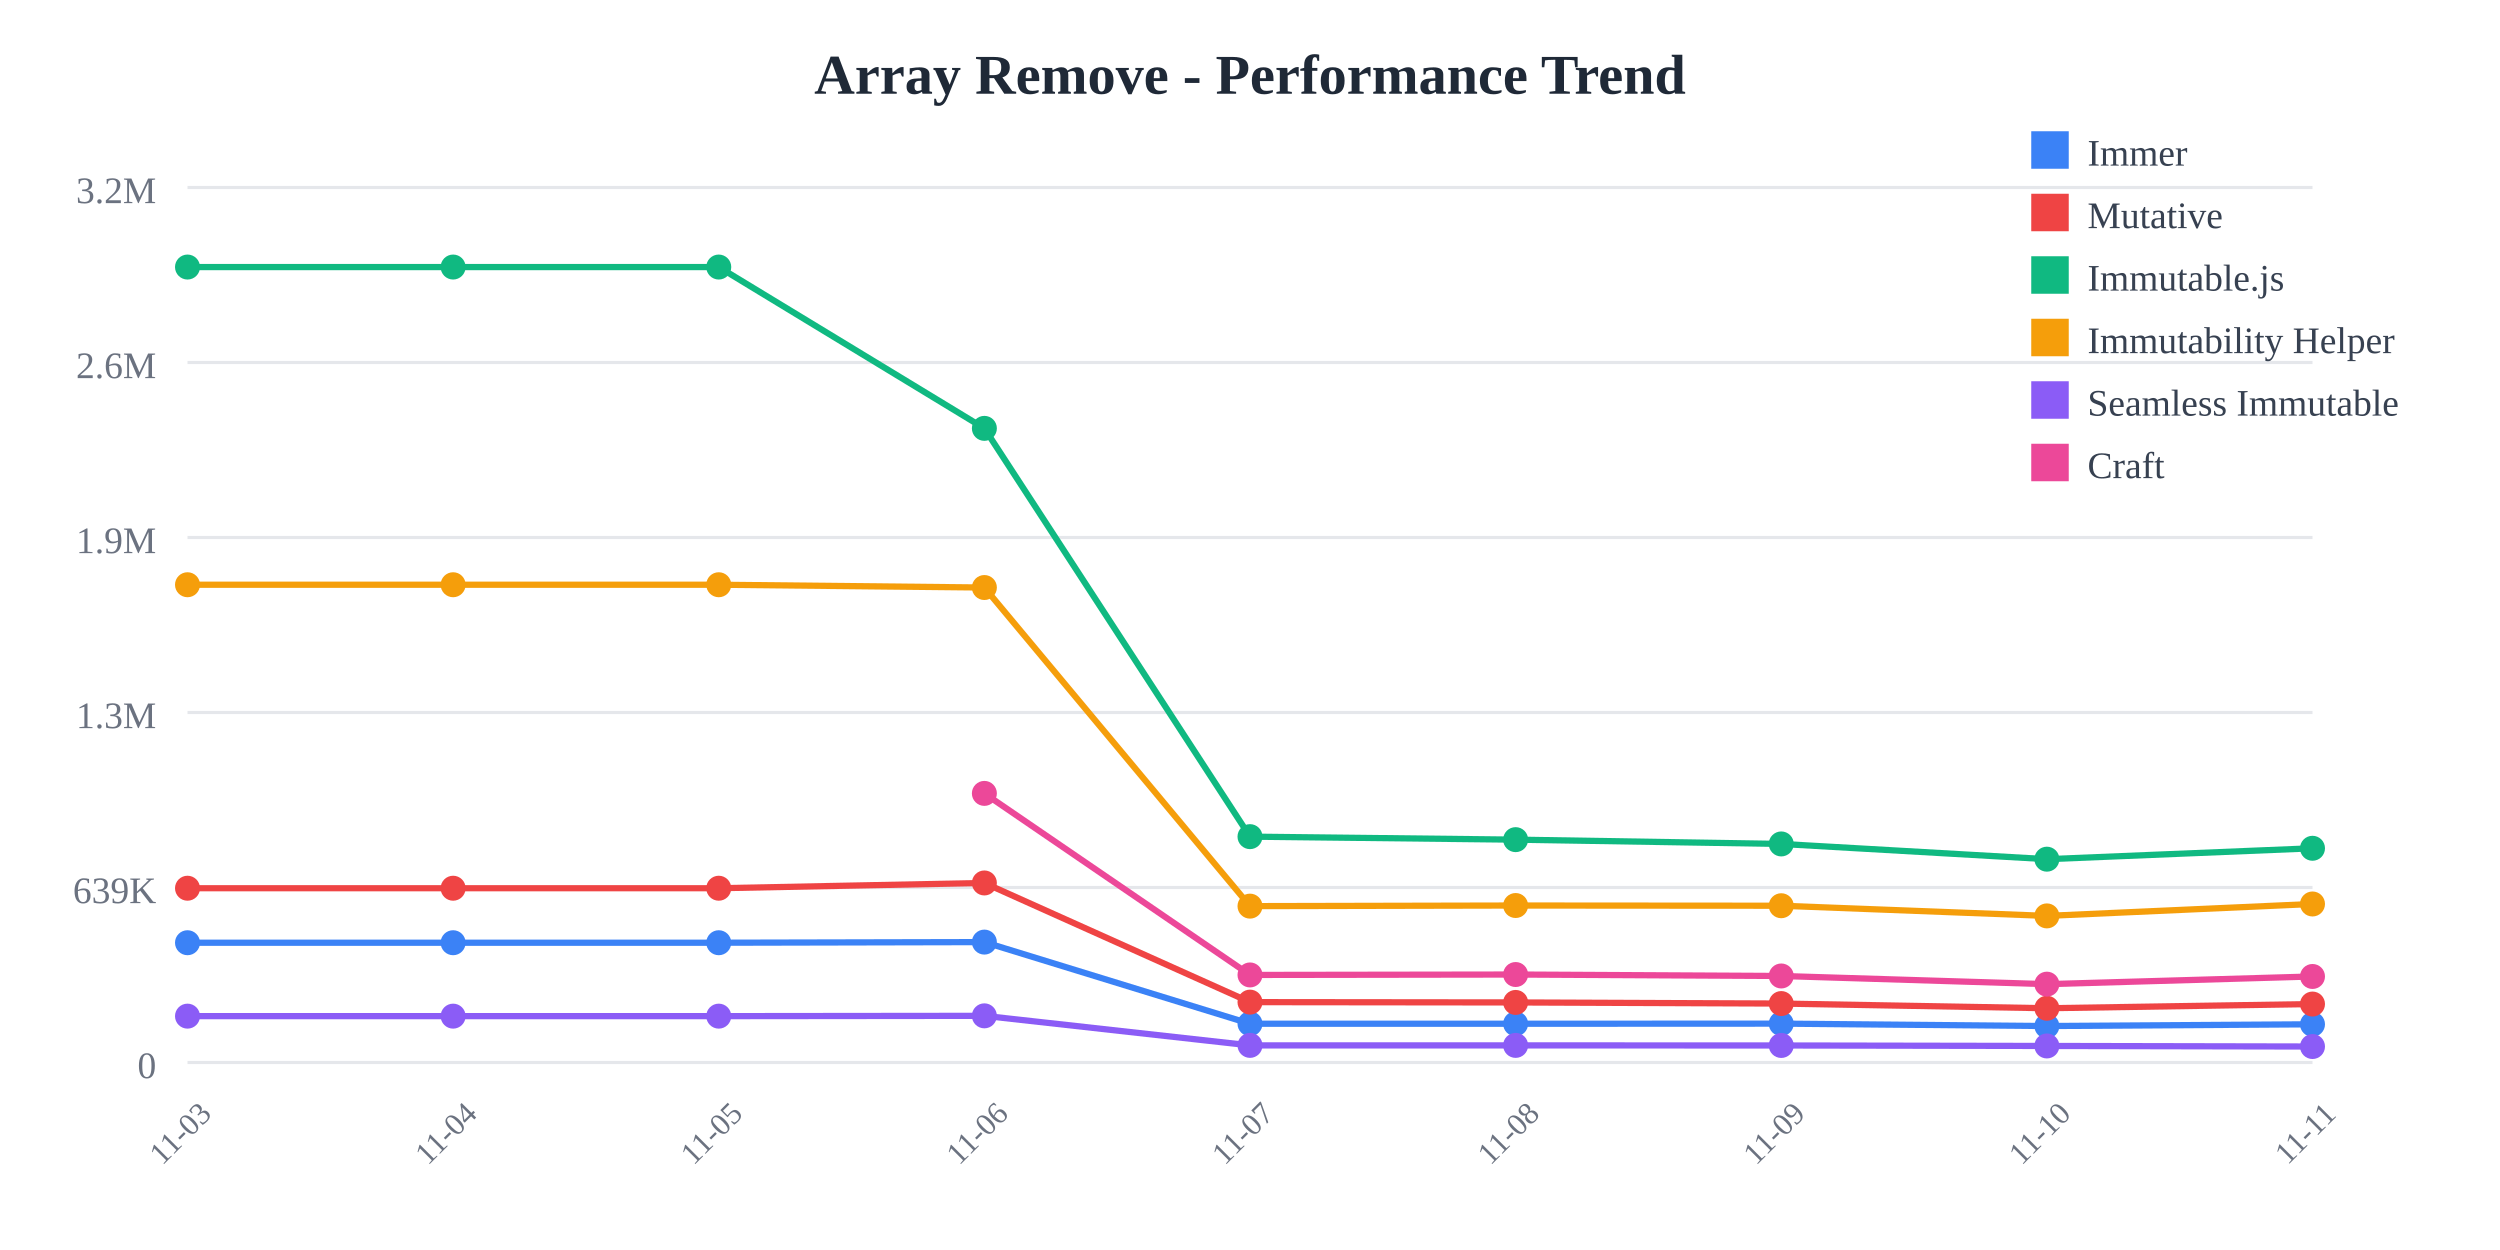
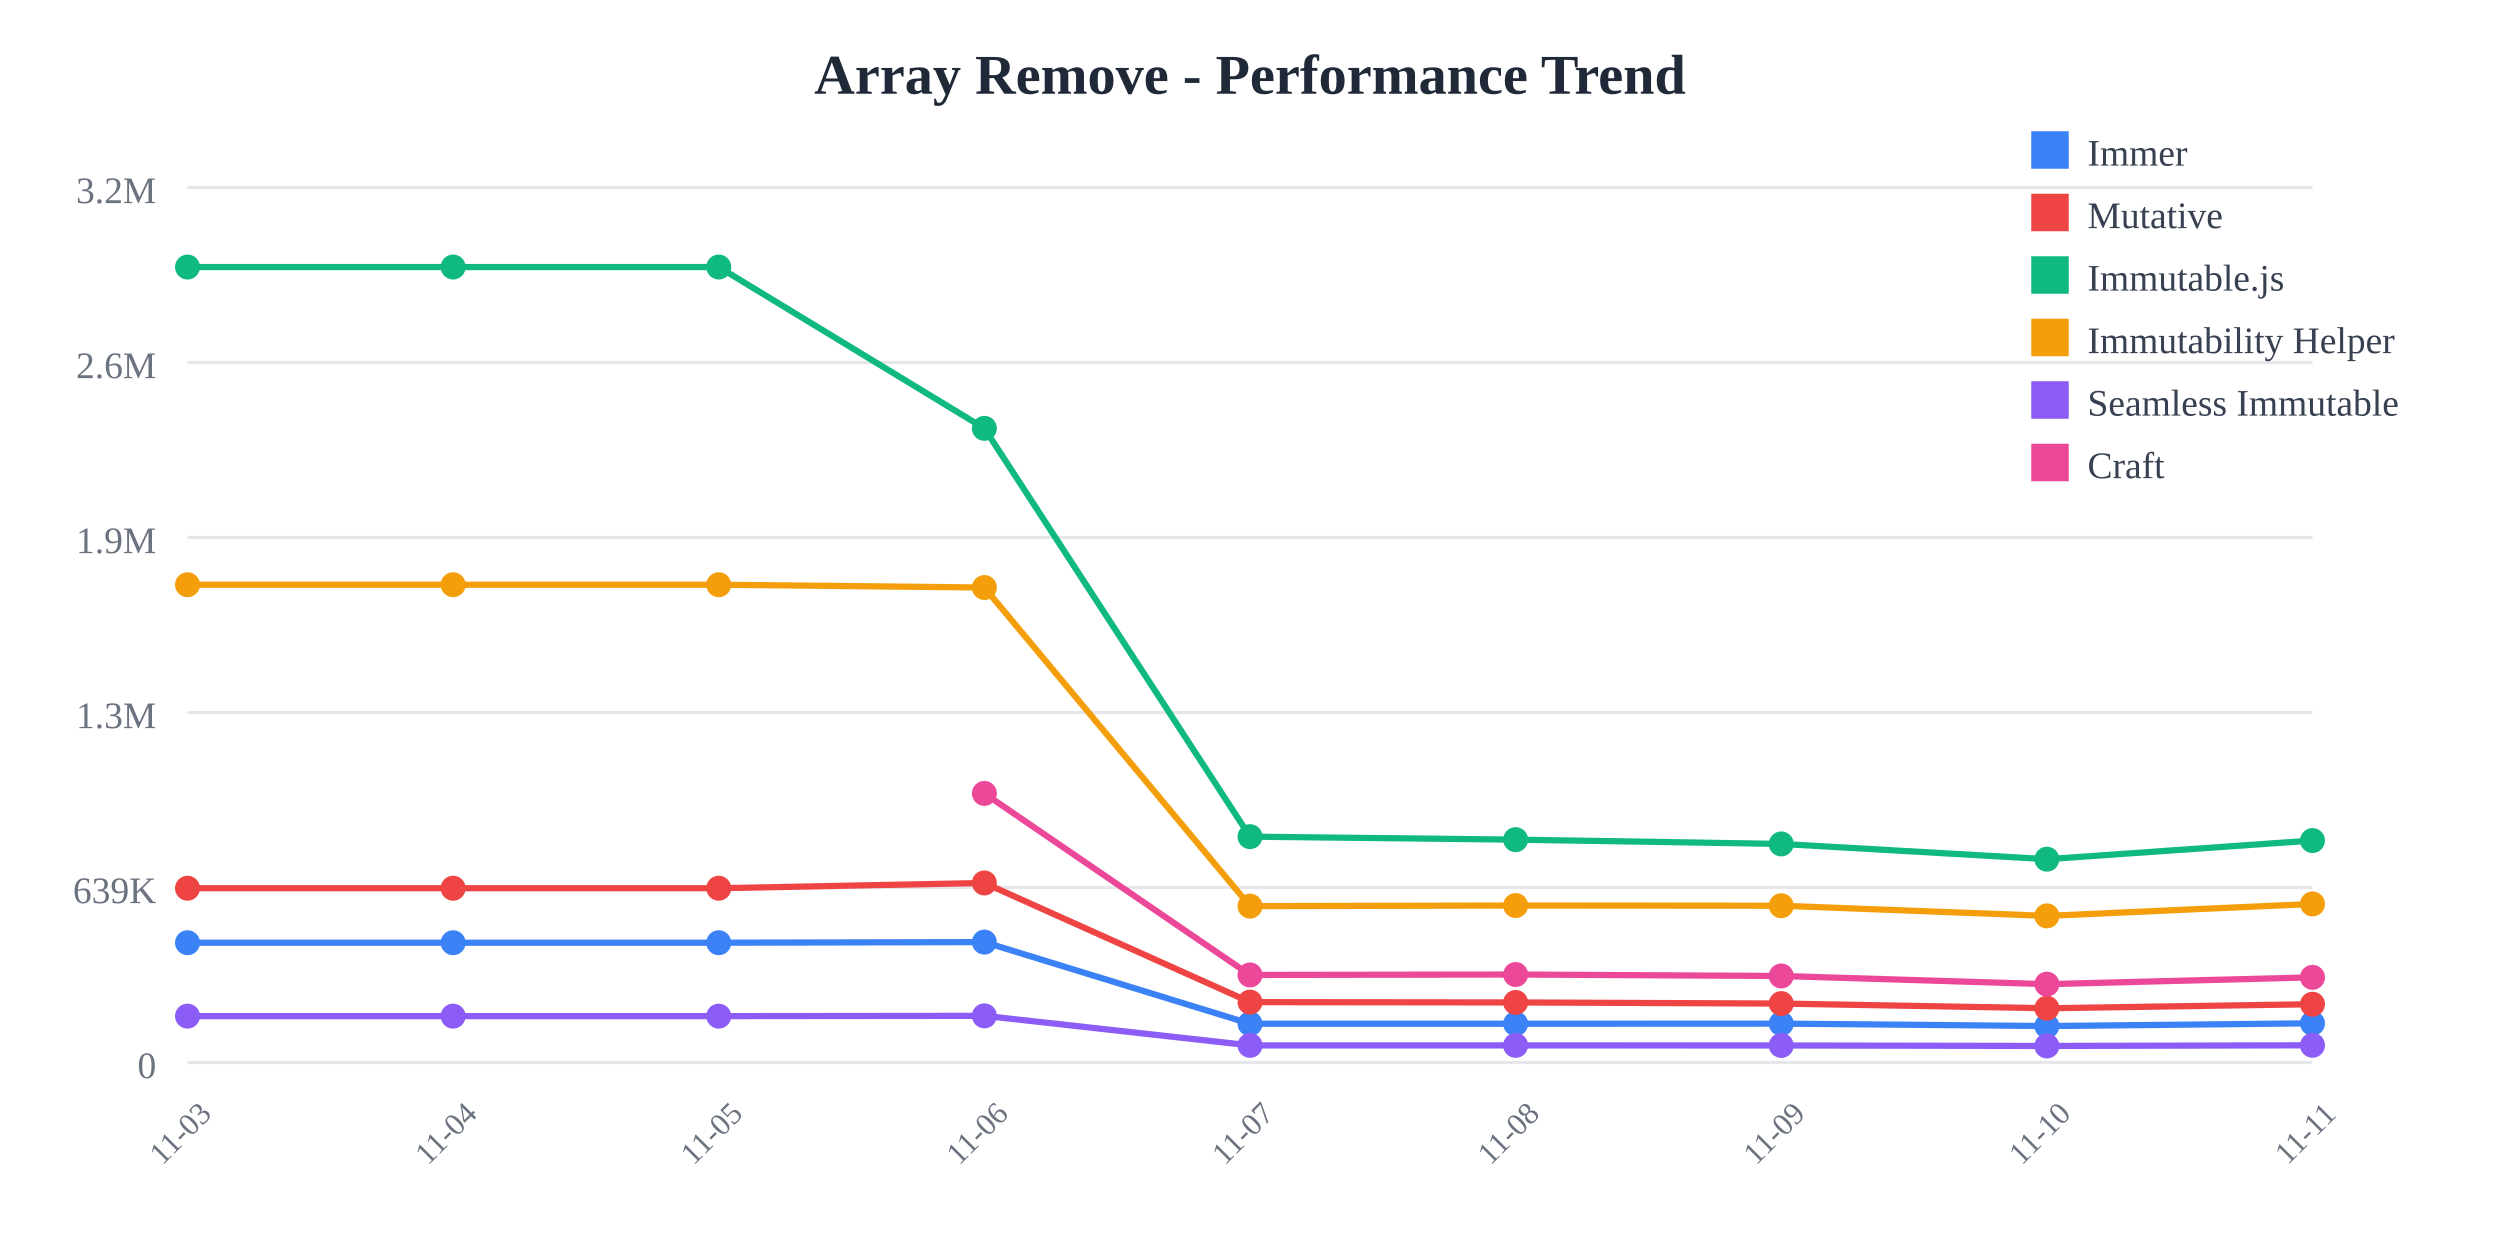
<svg xmlns="http://www.w3.org/2000/svg" width="800" height="400">
  <rect width="800" height="400" fill="white" />
  <text x="400" y="30" text-anchor="middle" font-size="18" font-weight="bold" fill="#1f2937">
    Array Remove - Performance Trend
  </text>
  <line x1="60" y1="60" x2="740" y2="60" stroke="#e5e7eb" stroke-width="1" />
  <text x="50" y="65" text-anchor="end" font-size="12" fill="#6b7280">
    3.2M
  </text>
  <line x1="60" y1="116" x2="740" y2="116" stroke="#e5e7eb" stroke-width="1" />
  <text x="50" y="121" text-anchor="end" font-size="12" fill="#6b7280">
    2.6M
  </text>
  <line x1="60" y1="172" x2="740" y2="172" stroke="#e5e7eb" stroke-width="1" />
  <text x="50" y="177" text-anchor="end" font-size="12" fill="#6b7280">
    1.9M
  </text>
  <line x1="60" y1="228" x2="740" y2="228" stroke="#e5e7eb" stroke-width="1" />
  <text x="50" y="233" text-anchor="end" font-size="12" fill="#6b7280">
    1.3M
  </text>
  <line x1="60" y1="284" x2="740" y2="284" stroke="#e5e7eb" stroke-width="1" />
  <text x="50" y="289" text-anchor="end" font-size="12" fill="#6b7280">
    639K
  </text>
  <line x1="60" y1="340" x2="740" y2="340" stroke="#e5e7eb" stroke-width="1" />
  <text x="50" y="345" text-anchor="end" font-size="12" fill="#6b7280">
    0
  </text>
  <text x="60" y="365" text-anchor="middle" font-size="10" fill="#6b7280" transform="rotate(-45, 60, 365)">
    11-03
  </text>
  <text x="145" y="365" text-anchor="middle" font-size="10" fill="#6b7280" transform="rotate(-45, 145, 365)">
    11-04
  </text>
  <text x="230" y="365" text-anchor="middle" font-size="10" fill="#6b7280" transform="rotate(-45, 230, 365)">
    11-05
  </text>
  <text x="315" y="365" text-anchor="middle" font-size="10" fill="#6b7280" transform="rotate(-45, 315, 365)">
    11-06
  </text>
  <text x="400" y="365" text-anchor="middle" font-size="10" fill="#6b7280" transform="rotate(-45, 400, 365)">
    11-07
  </text>
  <text x="485" y="365" text-anchor="middle" font-size="10" fill="#6b7280" transform="rotate(-45, 485, 365)">
    11-08
  </text>
  <text x="570" y="365" text-anchor="middle" font-size="10" fill="#6b7280" transform="rotate(-45, 570, 365)">
    11-09
  </text>
  <text x="655" y="365" text-anchor="middle" font-size="10" fill="#6b7280" transform="rotate(-45, 655, 365)">
    11-10
  </text>
  <text x="740" y="365" text-anchor="middle" font-size="10" fill="#6b7280" transform="rotate(-45, 740, 365)">
    11-11
  </text>
-   <polyline points="60,301.671 145,301.671 230,301.671 315,301.471 400,327.603 485,327.603 570,327.561 655,328.332 740,327.773" fill="none" stroke="#3b82f6" stroke-width="2" />
+   <polyline points="60,301.671 145,301.671 230,301.671 315,301.471 400,327.603 485,327.603 570,327.561 655,328.332 740,327.456" fill="none" stroke="#3b82f6" stroke-width="2" />
  <circle cx="60" cy="301.671" r="4" fill="#3b82f6" />
  <circle cx="145" cy="301.671" r="4" fill="#3b82f6" />
  <circle cx="230" cy="301.671" r="4" fill="#3b82f6" />
  <circle cx="315" cy="301.471" r="4" fill="#3b82f6" />
  <circle cx="400" cy="327.603" r="4" fill="#3b82f6" />
  <circle cx="485" cy="327.603" r="4" fill="#3b82f6" />
  <circle cx="570" cy="327.561" r="4" fill="#3b82f6" />
  <circle cx="655" cy="328.332" r="4" fill="#3b82f6" />
-   <circle cx="740" cy="327.773" r="4" fill="#3b82f6" />
-   <polyline points="60,284.232 145,284.232 230,284.232 315,282.548 400,320.68 485,320.78 570,321.138 655,322.638 740,321.298" fill="none" stroke="#ef4444" stroke-width="2" />
+   <circle cx="740" cy="327.456" r="4" fill="#3b82f6" />
+   <polyline points="60,284.232 145,284.232 230,284.232 315,282.548 400,320.68 485,320.78 570,321.138 655,322.638 740,321.352" fill="none" stroke="#ef4444" stroke-width="2" />
  <circle cx="60" cy="284.232" r="4" fill="#ef4444" />
  <circle cx="145" cy="284.232" r="4" fill="#ef4444" />
  <circle cx="230" cy="284.232" r="4" fill="#ef4444" />
  <circle cx="315" cy="282.548" r="4" fill="#ef4444" />
  <circle cx="400" cy="320.68" r="4" fill="#ef4444" />
  <circle cx="485" cy="320.78" r="4" fill="#ef4444" />
  <circle cx="570" cy="321.138" r="4" fill="#ef4444" />
  <circle cx="655" cy="322.638" r="4" fill="#ef4444" />
-   <circle cx="740" cy="321.298" r="4" fill="#ef4444" />
-   <polyline points="60,85.455 145,85.455 230,85.455 315,137.076 400,267.725 485,268.686 570,270.061 655,274.938 740,271.45" fill="none" stroke="#10b981" stroke-width="2" />
+   <circle cx="740" cy="321.352" r="4" fill="#ef4444" />
+   <polyline points="60,85.455 145,85.455 230,85.455 315,137.076 400,267.725 485,268.686 570,270.061 655,274.938 740,268.973" fill="none" stroke="#10b981" stroke-width="2" />
  <circle cx="60" cy="85.455" r="4" fill="#10b981" />
  <circle cx="145" cy="85.455" r="4" fill="#10b981" />
  <circle cx="230" cy="85.455" r="4" fill="#10b981" />
  <circle cx="315" cy="137.076" r="4" fill="#10b981" />
  <circle cx="400" cy="267.725" r="4" fill="#10b981" />
  <circle cx="485" cy="268.686" r="4" fill="#10b981" />
  <circle cx="570" cy="270.061" r="4" fill="#10b981" />
  <circle cx="655" cy="274.938" r="4" fill="#10b981" />
-   <circle cx="740" cy="271.45" r="4" fill="#10b981" />
-   <polyline points="60,187.117 145,187.117 230,187.117 315,188.009 400,289.963 485,289.766 570,289.834 655,293.088 740,289.275" fill="none" stroke="#f59e0b" stroke-width="2" />
+   <circle cx="740" cy="268.973" r="4" fill="#10b981" />
+   <polyline points="60,187.117 145,187.117 230,187.117 315,188.009 400,289.963 485,289.766 570,289.834 655,293.088 740,289.263" fill="none" stroke="#f59e0b" stroke-width="2" />
  <circle cx="60" cy="187.117" r="4" fill="#f59e0b" />
  <circle cx="145" cy="187.117" r="4" fill="#f59e0b" />
  <circle cx="230" cy="187.117" r="4" fill="#f59e0b" />
  <circle cx="315" cy="188.009" r="4" fill="#f59e0b" />
  <circle cx="400" cy="289.963" r="4" fill="#f59e0b" />
  <circle cx="485" cy="289.766" r="4" fill="#f59e0b" />
  <circle cx="570" cy="289.834" r="4" fill="#f59e0b" />
  <circle cx="655" cy="293.088" r="4" fill="#f59e0b" />
-   <circle cx="740" cy="289.275" r="4" fill="#f59e0b" />
-   <polyline points="60,325.166 145,325.166 230,325.166 315,325.069 400,334.524 485,334.526 570,334.55 655,334.705 740,334.888" fill="none" stroke="#8b5cf6" stroke-width="2" />
+   <circle cx="740" cy="289.263" r="4" fill="#f59e0b" />
+   <polyline points="60,325.166 145,325.166 230,325.166 315,325.069 400,334.524 485,334.526 570,334.55 655,334.705 740,334.492" fill="none" stroke="#8b5cf6" stroke-width="2" />
  <circle cx="60" cy="325.166" r="4" fill="#8b5cf6" />
  <circle cx="145" cy="325.166" r="4" fill="#8b5cf6" />
  <circle cx="230" cy="325.166" r="4" fill="#8b5cf6" />
  <circle cx="315" cy="325.069" r="4" fill="#8b5cf6" />
  <circle cx="400" cy="334.524" r="4" fill="#8b5cf6" />
  <circle cx="485" cy="334.526" r="4" fill="#8b5cf6" />
  <circle cx="570" cy="334.55" r="4" fill="#8b5cf6" />
  <circle cx="655" cy="334.705" r="4" fill="#8b5cf6" />
-   <circle cx="740" cy="334.888" r="4" fill="#8b5cf6" />
-   <polyline points="315,253.886 400,311.982 485,311.847 570,312.312 655,314.931 740,312.471" fill="none" stroke="#ec4899" stroke-width="2" />
+   <circle cx="740" cy="334.492" r="4" fill="#8b5cf6" />
+   <polyline points="315,253.886 400,311.982 485,311.847 570,312.312 655,314.931 740,312.747" fill="none" stroke="#ec4899" stroke-width="2" />
  <circle cx="315" cy="253.886" r="4" fill="#ec4899" />
  <circle cx="400" cy="311.982" r="4" fill="#ec4899" />
  <circle cx="485" cy="311.847" r="4" fill="#ec4899" />
  <circle cx="570" cy="312.312" r="4" fill="#ec4899" />
  <circle cx="655" cy="314.931" r="4" fill="#ec4899" />
-   <circle cx="740" cy="312.471" r="4" fill="#ec4899" />
+   <circle cx="740" cy="312.747" r="4" fill="#ec4899" />
  <rect x="650" y="42" width="12" height="12" fill="#3b82f6" />
  <text x="668" y="53" font-size="12" fill="#374151">Immer</text>
  <rect x="650" y="62" width="12" height="12" fill="#ef4444" />
  <text x="668" y="73" font-size="12" fill="#374151">Mutative</text>
  <rect x="650" y="82" width="12" height="12" fill="#10b981" />
  <text x="668" y="93" font-size="12" fill="#374151">Immutable.js</text>
  <rect x="650" y="102" width="12" height="12" fill="#f59e0b" />
  <text x="668" y="113" font-size="12" fill="#374151">Immutability Helper</text>
  <rect x="650" y="122" width="12" height="12" fill="#8b5cf6" />
  <text x="668" y="133" font-size="12" fill="#374151">Seamless Immutable</text>
  <rect x="650" y="142" width="12" height="12" fill="#ec4899" />
  <text x="668" y="153" font-size="12" fill="#374151">Craft</text>
</svg>
